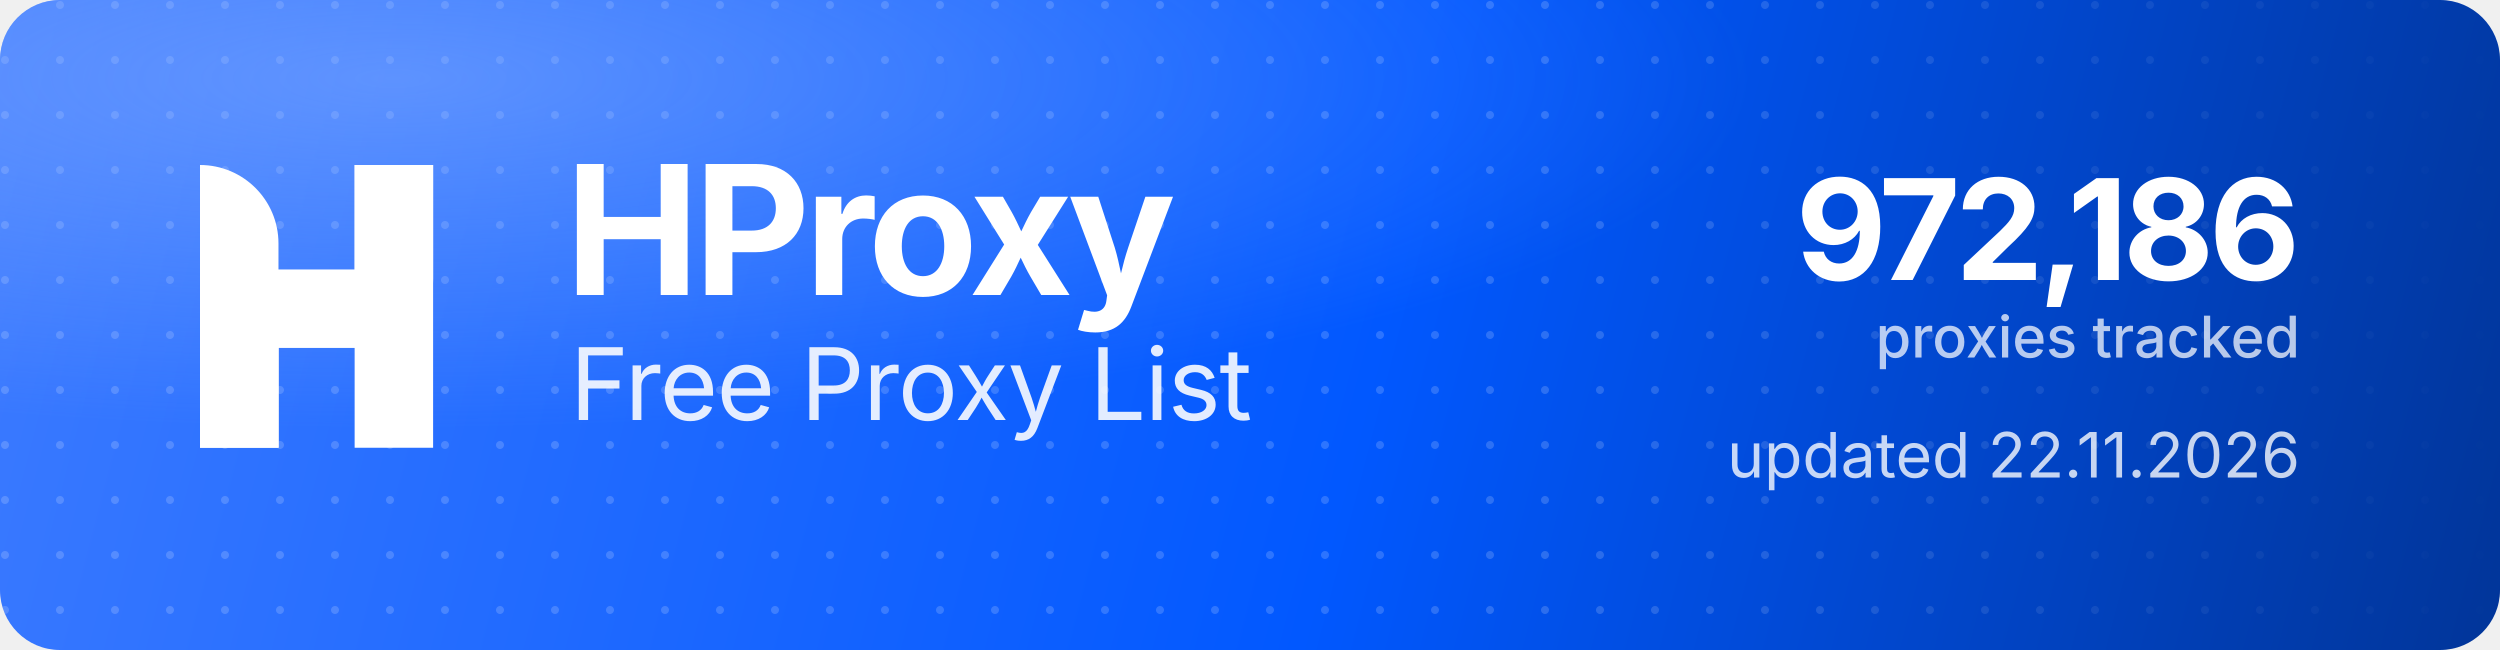
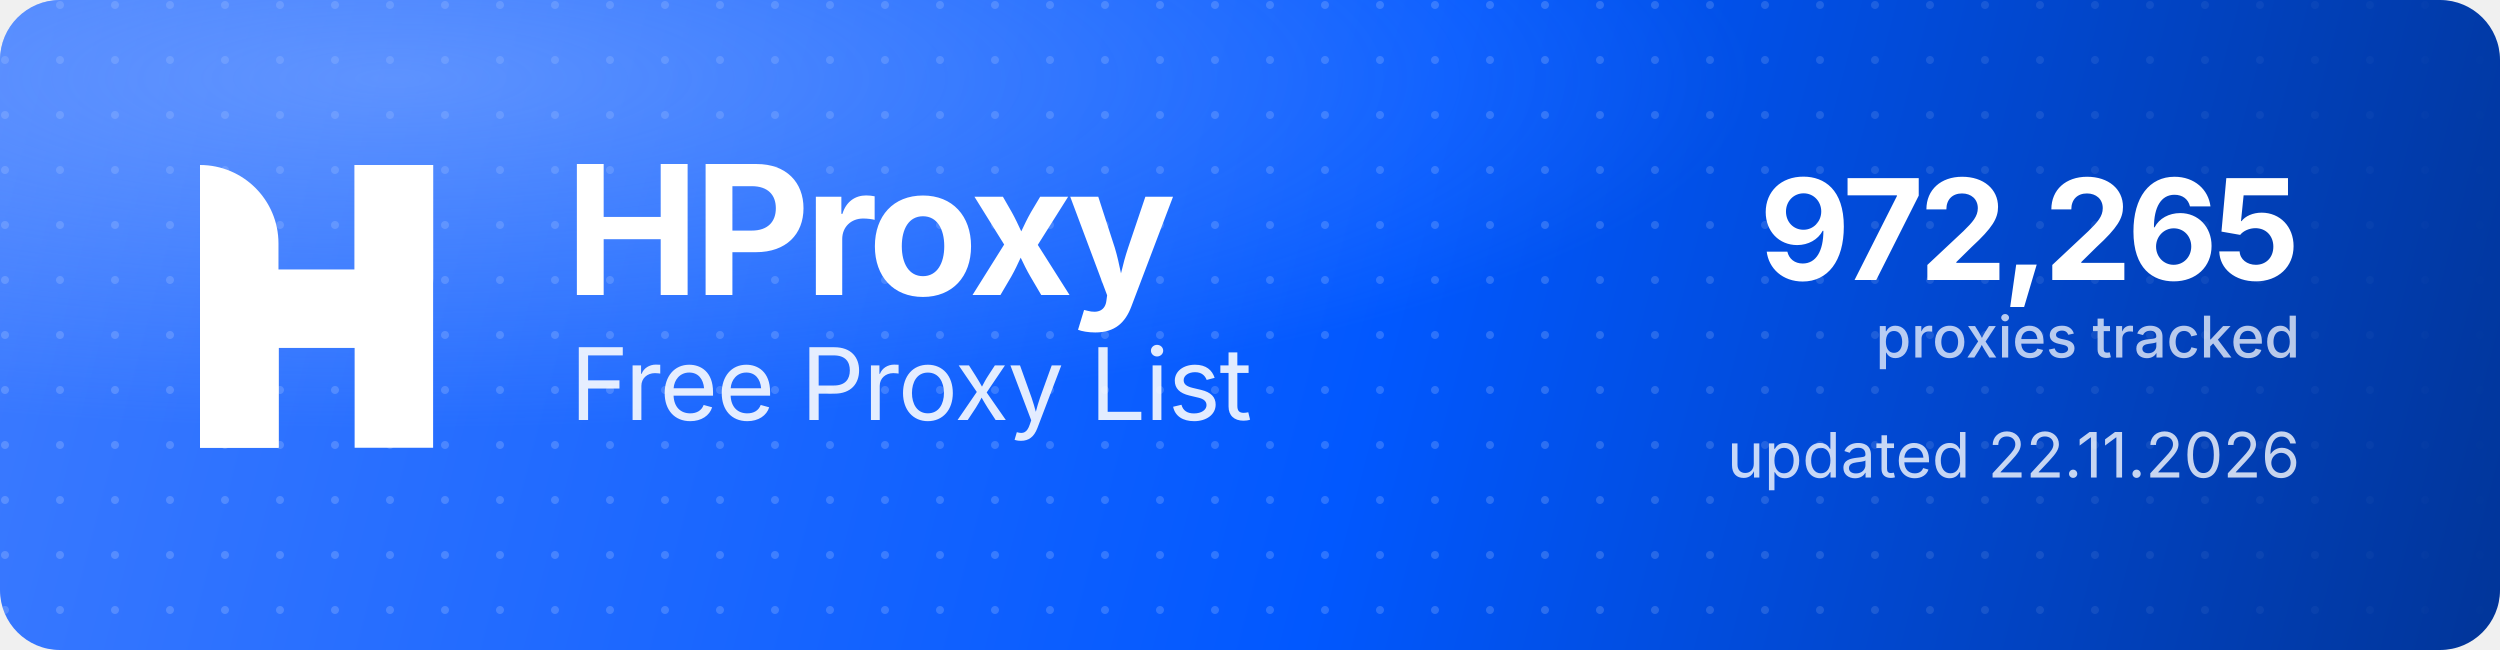
<svg xmlns="http://www.w3.org/2000/svg" width="1000" height="260" viewBox="0 0 1000 260" role="img" aria-label="HProxy Free Proxy List">
  <defs>
    <linearGradient id="hp-bg" x1="0" y1="0" x2="1000" y2="260" gradientUnits="userSpaceOnUse">
      <stop offset="0" stop-color="#3D7BFF" />
      <stop offset="0.55" stop-color="#0158FF" />
      <stop offset="1" stop-color="#013599" />
    </linearGradient>
    <radialGradient id="hp-glow" cx="0.16" cy="0.12" r="0.9">
      <stop offset="0" stop-color="#8FB4FF" stop-opacity="0.5" />
      <stop offset="0.6" stop-color="#8FB4FF" stop-opacity="0" />
    </radialGradient>
    <pattern id="hp-dots" width="22" height="22" patternUnits="userSpaceOnUse">
      <circle cx="2" cy="2" r="1.6" fill="#FFFFFF" fill-opacity="0.17" />
    </pattern>
    <linearGradient id="hp-dot-fade" x1="0" y1="0" x2="1000" y2="0" gradientUnits="userSpaceOnUse">
      <stop offset="0" stop-color="#FFFFFF" stop-opacity="1" />
      <stop offset="0.62" stop-color="#FFFFFF" stop-opacity="1" />
      <stop offset="1" stop-color="#FFFFFF" stop-opacity="0" />
    </linearGradient>
    <mask id="hp-dot-mask">
      <rect width="1000" height="260" fill="url(#hp-dot-fade)" />
    </mask>
  </defs>
  <rect width="1000" height="260" rx="24" fill="url(#hp-bg)" />
  <rect width="1000" height="260" rx="24" fill="url(#hp-dots)" mask="url(#hp-dot-mask)" />
  <rect width="1000" height="260" rx="24" fill="url(#hp-glow)" />
  <g transform="translate(80,66) scale(4.35)" fill="#FFFFFF">
    <path d="M0 0V0C3.985 0 7.216 3.231 7.216 7.216V26H0V0Z" />
    <rect x="14.219" width="7.216" height="26" />
    <path d="M7.235 26H0V15.971C0 12.455 2.851 9.604 6.367 9.604H14.22V0H21.437V10.453C21.437 13.97 18.586 16.82 15.069 16.82H7.235V26Z" />
  </g>
  <text x="226" y="118" font-family="'Geist','Inter','Segoe UI',system-ui,-apple-system,Helvetica,Arial,sans-serif" font-size="72" font-weight="700" letter-spacing="-2.3" fill="#FFFFFF">HProxy</text>
  <text x="228" y="168" font-family="'Geist','Inter','Segoe UI',system-ui,-apple-system,Helvetica,Arial,sans-serif" font-size="40" font-weight="400" letter-spacing="-0.5" fill="#FFFFFF" fill-opacity="0.88">Free Proxy List</text>
-   <text x="920" y="112" text-anchor="end" font-family="'Geist','Inter','Segoe UI',system-ui,-apple-system,Helvetica,Arial,sans-serif" font-size="56" font-weight="700" letter-spacing="-2" fill="#FFFFFF">972,186</text>
+   <text x="920" y="112" text-anchor="end" font-family="'Geist','Inter','Segoe UI',system-ui,-apple-system,Helvetica,Arial,sans-serif" font-size="56" font-weight="700" letter-spacing="-2" fill="#FFFFFF">972,265</text>
  <text x="920" y="143" text-anchor="end" font-family="'Geist','Inter','Segoe UI',system-ui,-apple-system,Helvetica,Arial,sans-serif" font-size="23" font-weight="500" fill="#FFFFFF" fill-opacity="0.72">proxies tracked</text>
  <text x="920" y="191" text-anchor="end" font-family="'Geist','Inter','Segoe UI',system-ui,-apple-system,Helvetica,Arial,sans-serif" font-size="25" font-weight="400" fill="#FFFFFF" fill-opacity="0.78">updated 22.11.2026</text>
</svg>
